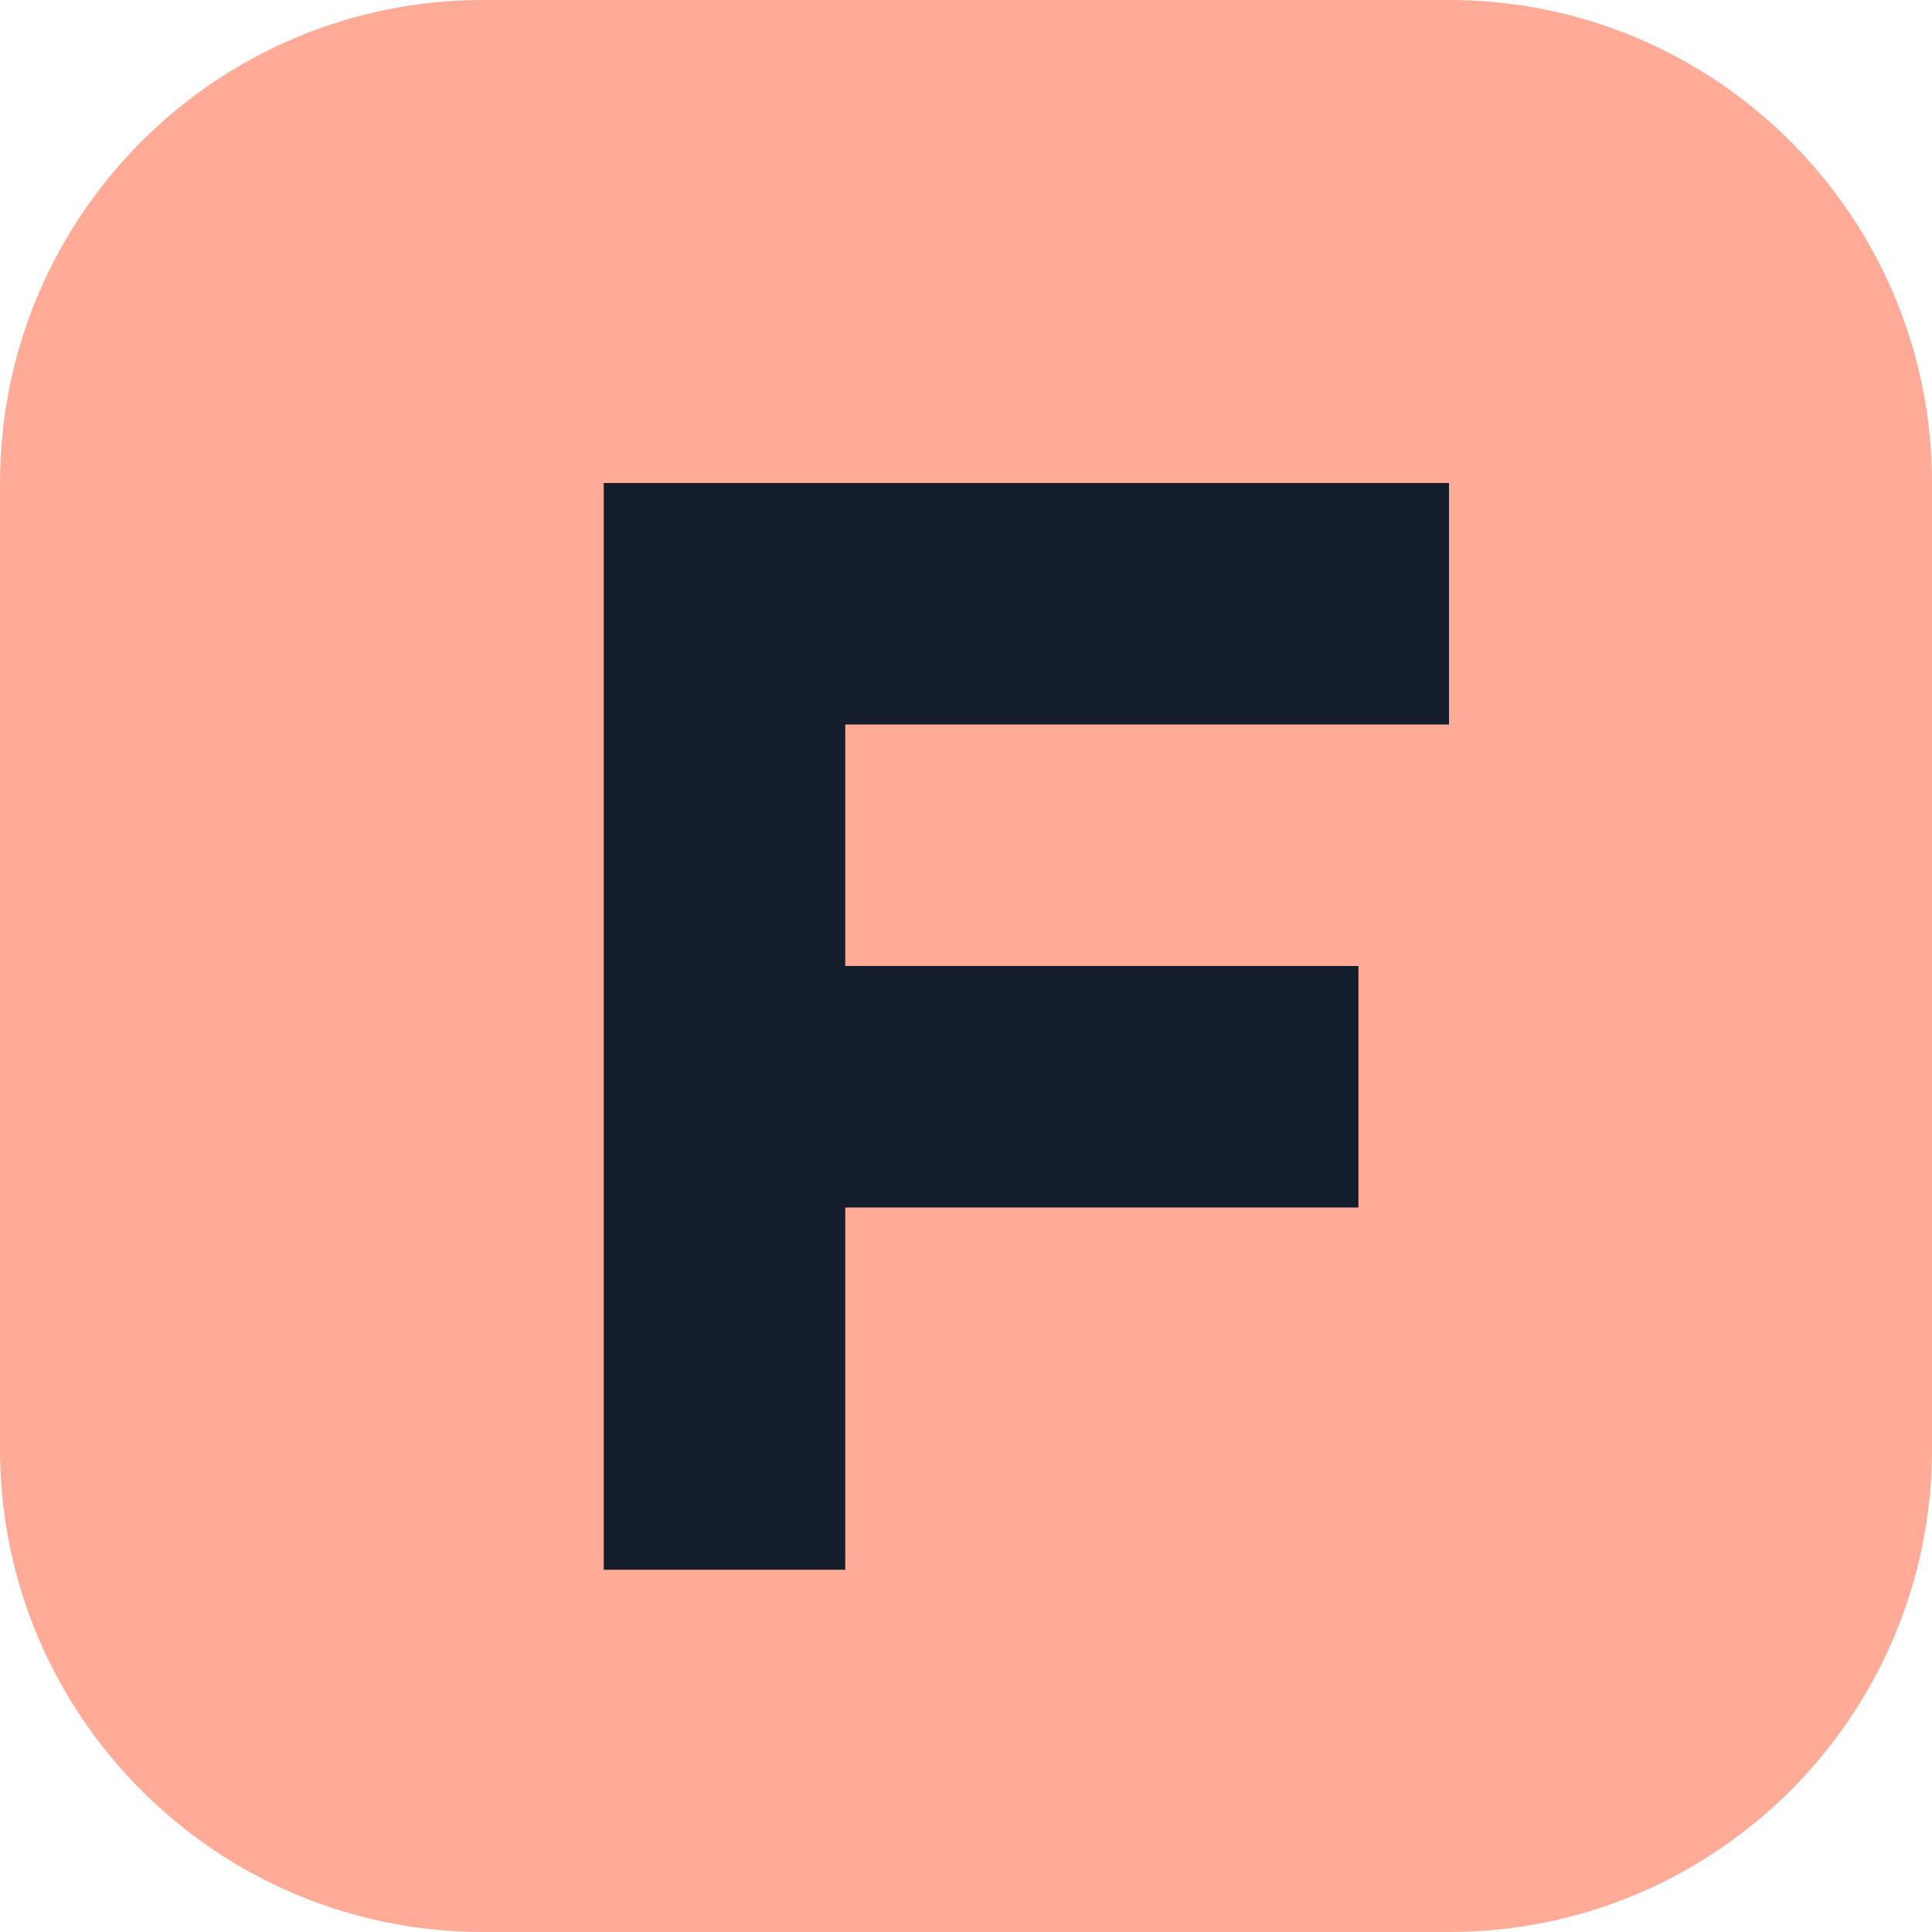
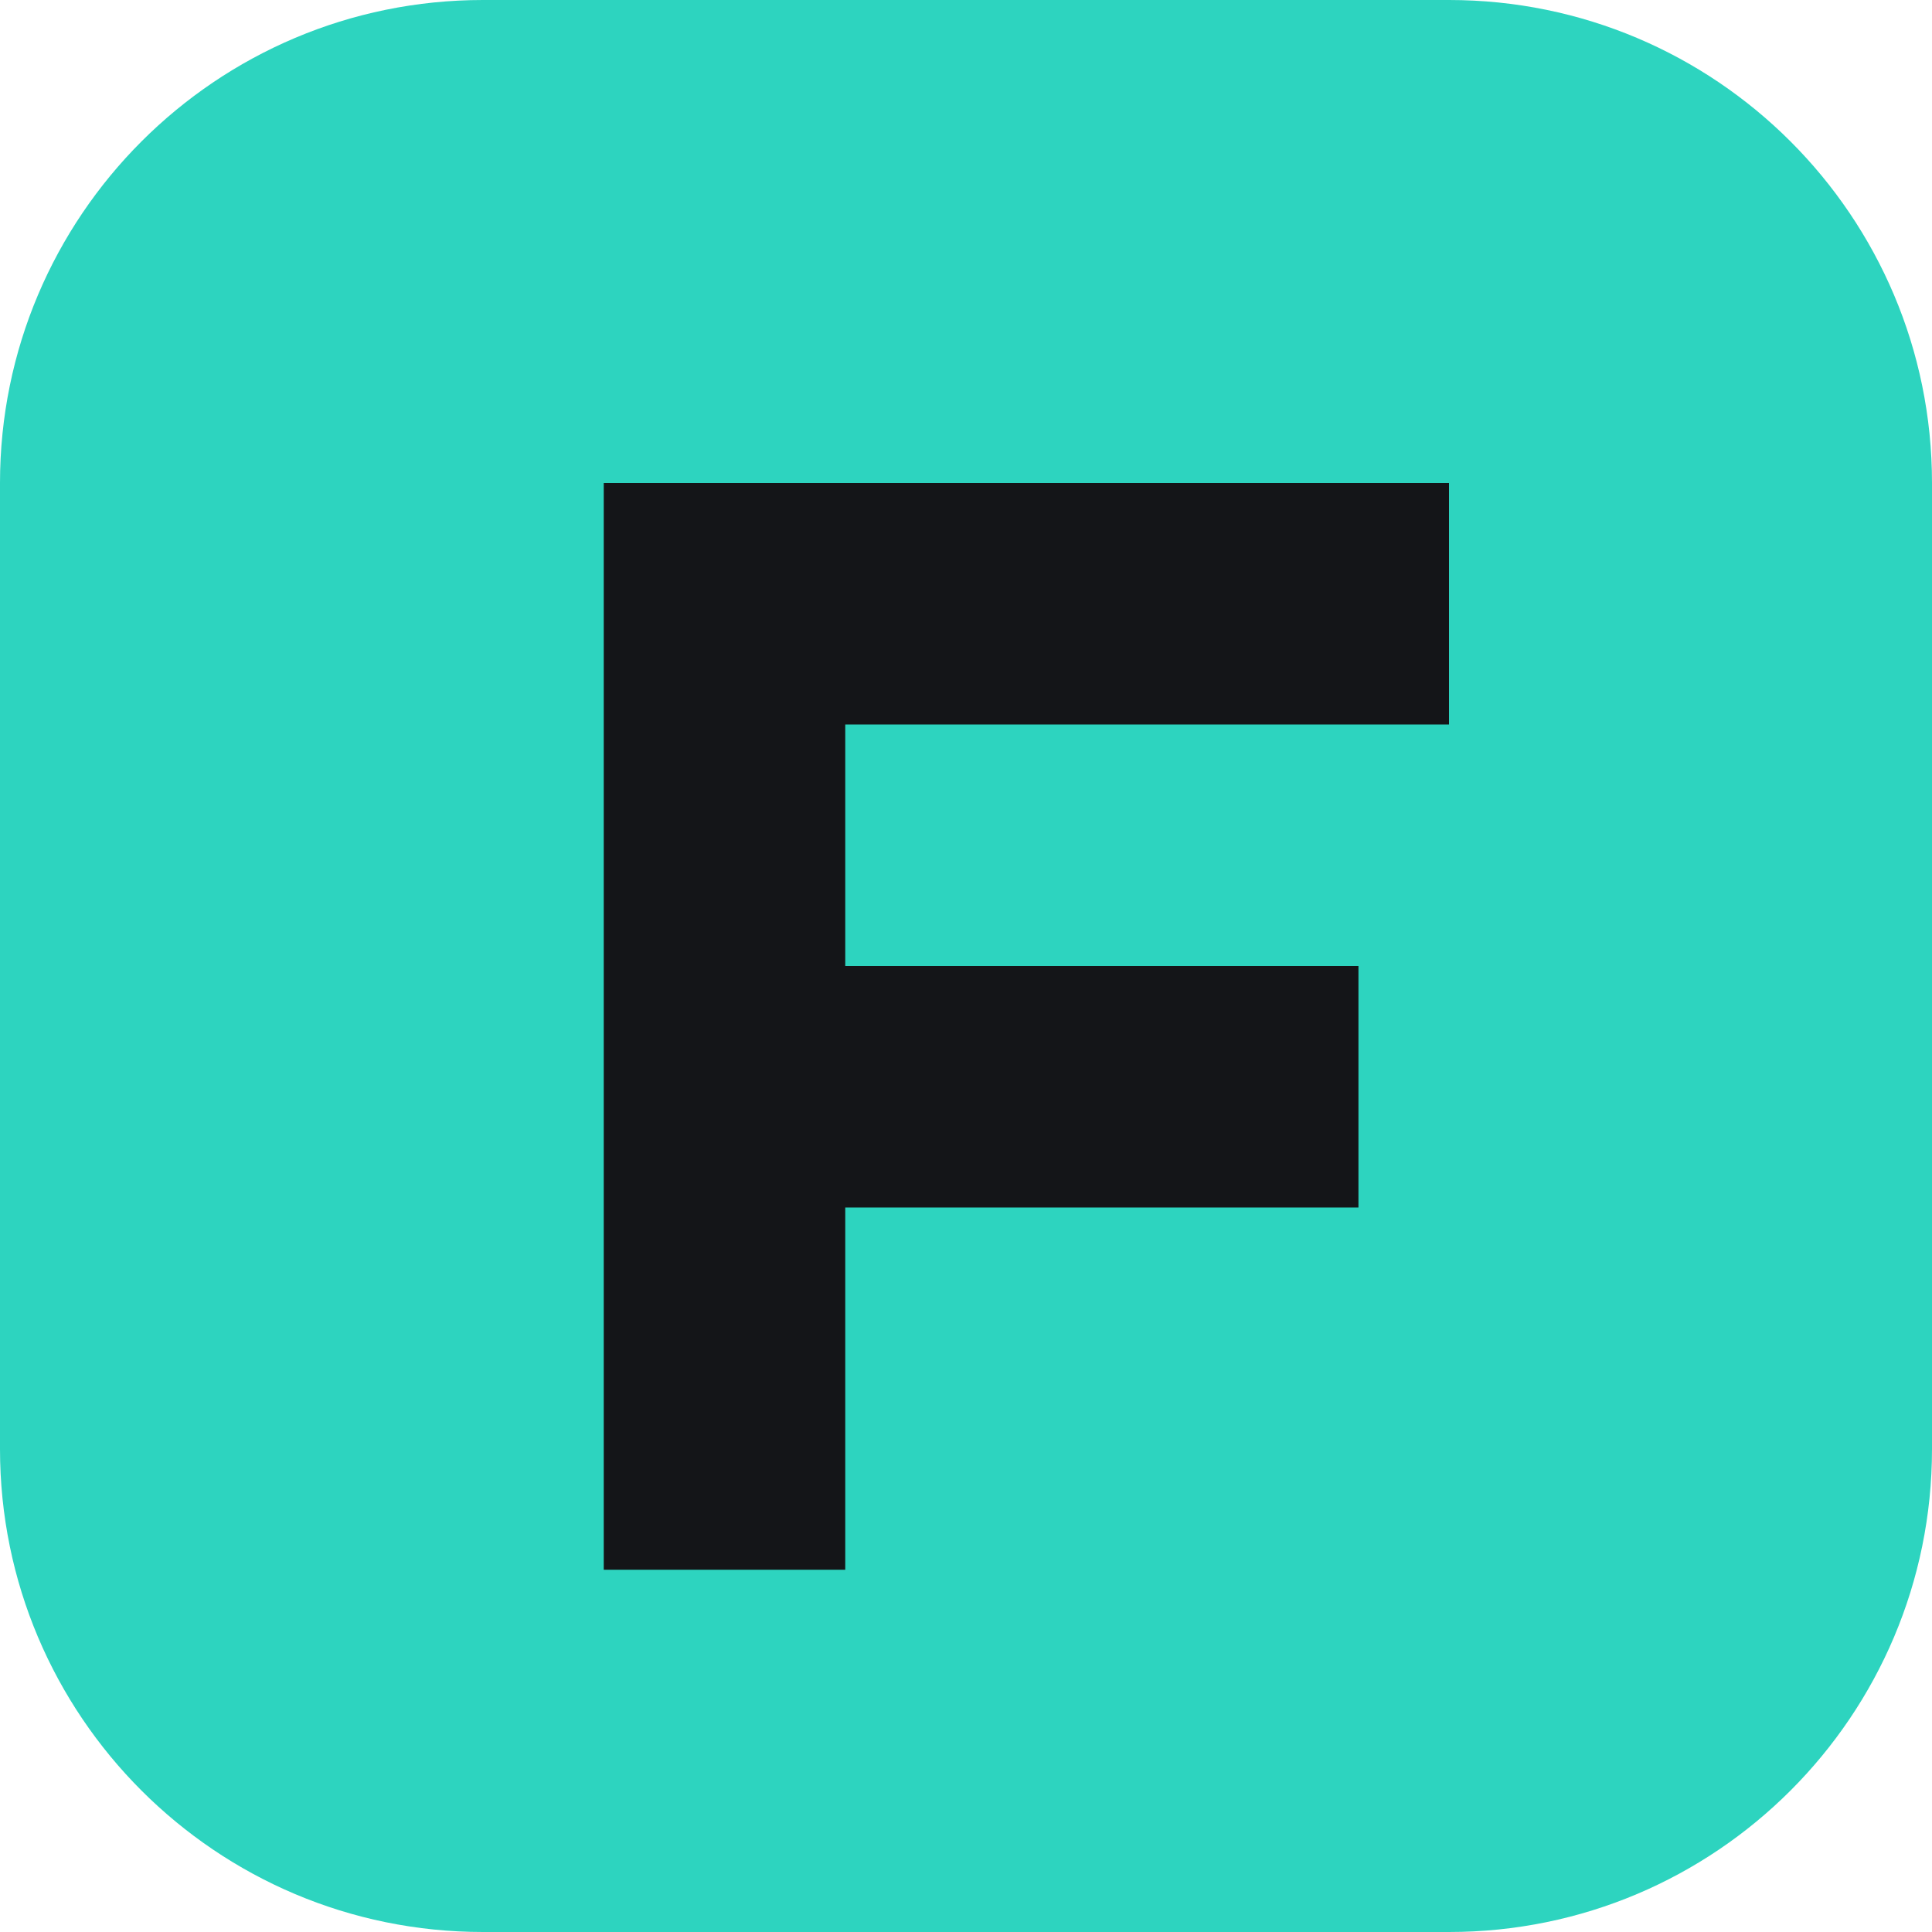
<svg xmlns="http://www.w3.org/2000/svg" viewBox="0 0 64 64">
-   <rect width="64" height="64" rx="16" fill="#ffab98" />
-   <path d="M20 16h28v8H28v8h17v8H28v12h-8z" fill="#131d2b" />
+   <rect width="64" height="64" rx="16" fill="#2dd4bf" />
+   <path d="M20 16h28v8H28v8h17v8H28v12h-8z" fill="#141518" />
</svg>
